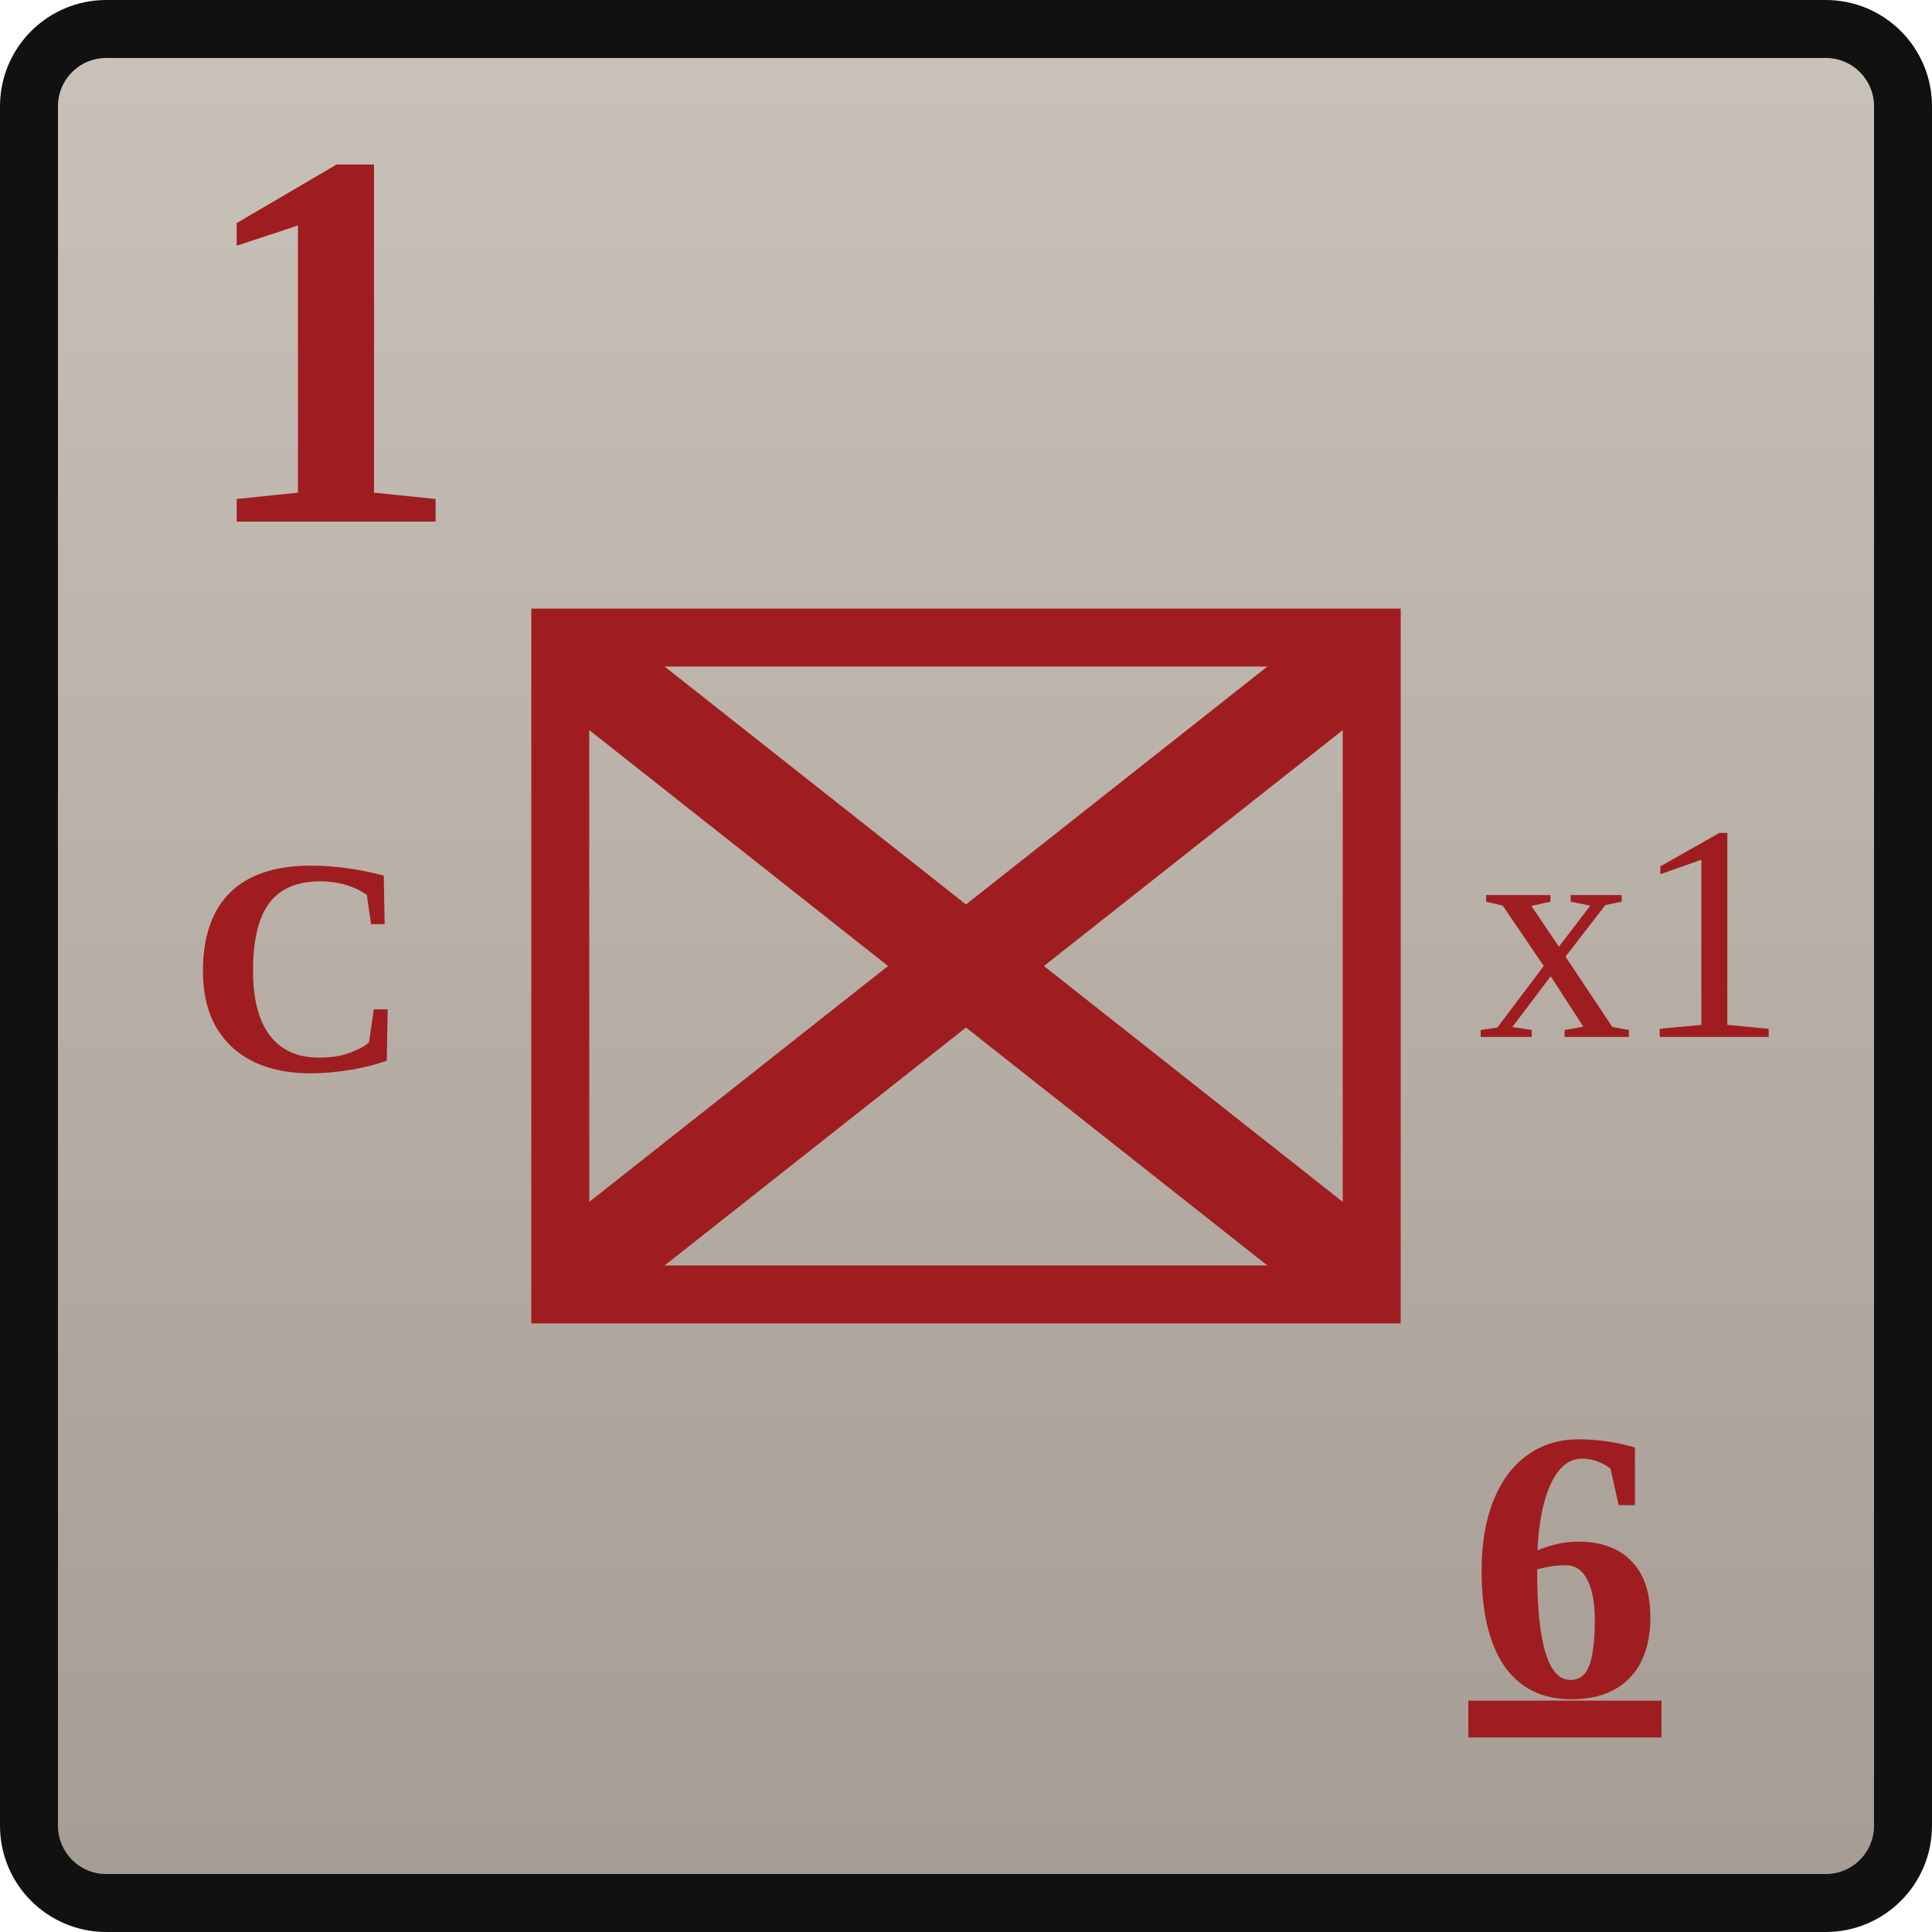
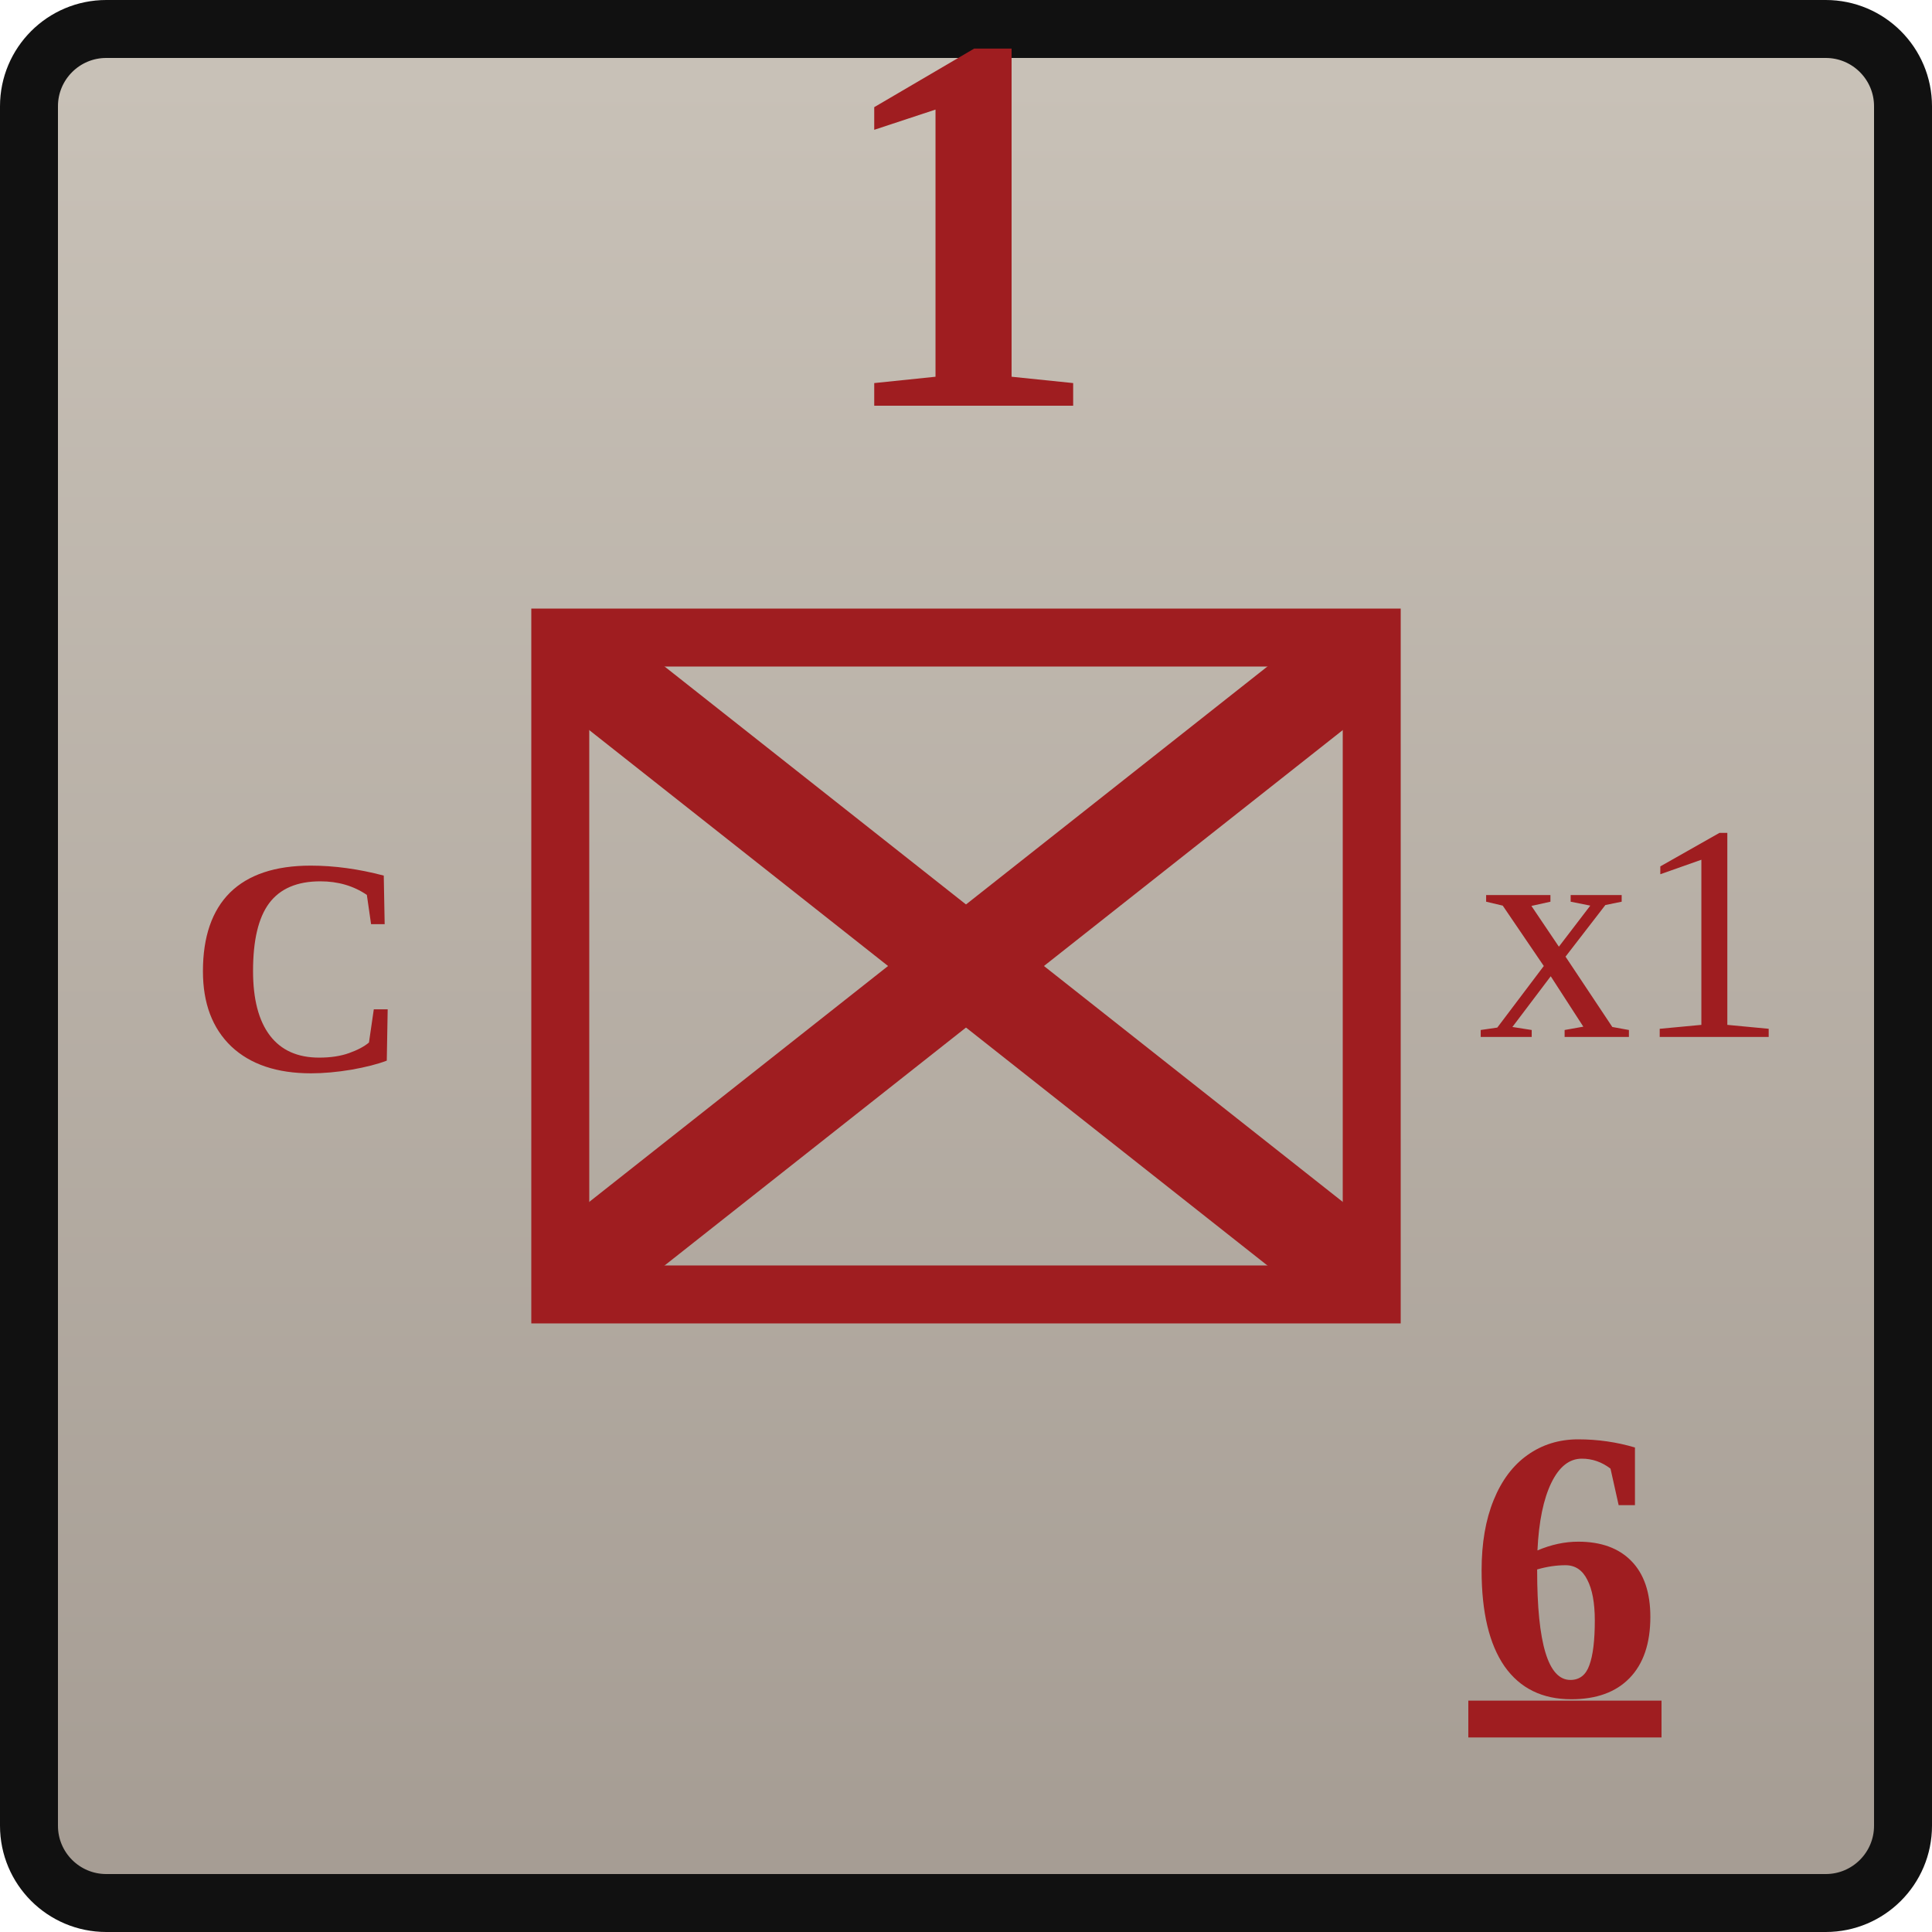
<svg xmlns="http://www.w3.org/2000/svg" width="0.5in" height="0.5in" viewBox="0 0 100 100">
  <defs>
    <linearGradient id="confederateGray" x1="0" y1="0" x2="0" y2="1">
      <stop offset="0%" stop-color="#c9c2b8" />
      <stop offset="100%" stop-color="#a59c93" />
    </linearGradient>
  </defs>
  <rect x="1.5" y="1.5" width="97" height="97" rx="4" fill="url(#confederateGray)" stroke="#111111" stroke-width="3" />
-   <text id="combat_factor" x="10" y="27" font-family="Georgia, 'Times New Roman', serif" font-size="28" font-weight="700" fill="#9f1d20">1</text>
+   <text id="combat_factor" x="50" y="21" text-anchor="middle" font-family="Georgia, 'Times New Roman', serif" font-size="28" font-weight="700" fill="#9f1d20">1</text>
  <rect x="29" y="33" width="42" height="34" fill="none" stroke="#9f1d20" stroke-width="3" />
  <text id="formation_type" x="15.5" y="50" text-anchor="middle" dominant-baseline="central" font-family="Georgia, 'Times New Roman', serif" font-size="16" font-weight="700" fill="#9f1d20">C</text>
  <g stroke="#9f1d20" stroke-width="5" stroke-linecap="round">
    <line x1="31" y1="35" x2="69" y2="65" />
    <line x1="69" y1="35" x2="31" y2="65" />
  </g>
  <text id="stacking_factor" x="84.5" y="50" text-anchor="middle" dominant-baseline="middle" font-family="Georgia, 'Times New Roman', serif" font-size="16" font-weight="200" fill="#9f1d20">x1</text>
  <text id="movement_allowance_factor" x="81" y="81" text-anchor="middle" dominant-baseline="central" font-family="Georgia, 'Times New Roman', serif" font-size="20" font-weight="600" fill="#9f1d20" text-decoration="underline">6</text>
</svg>
